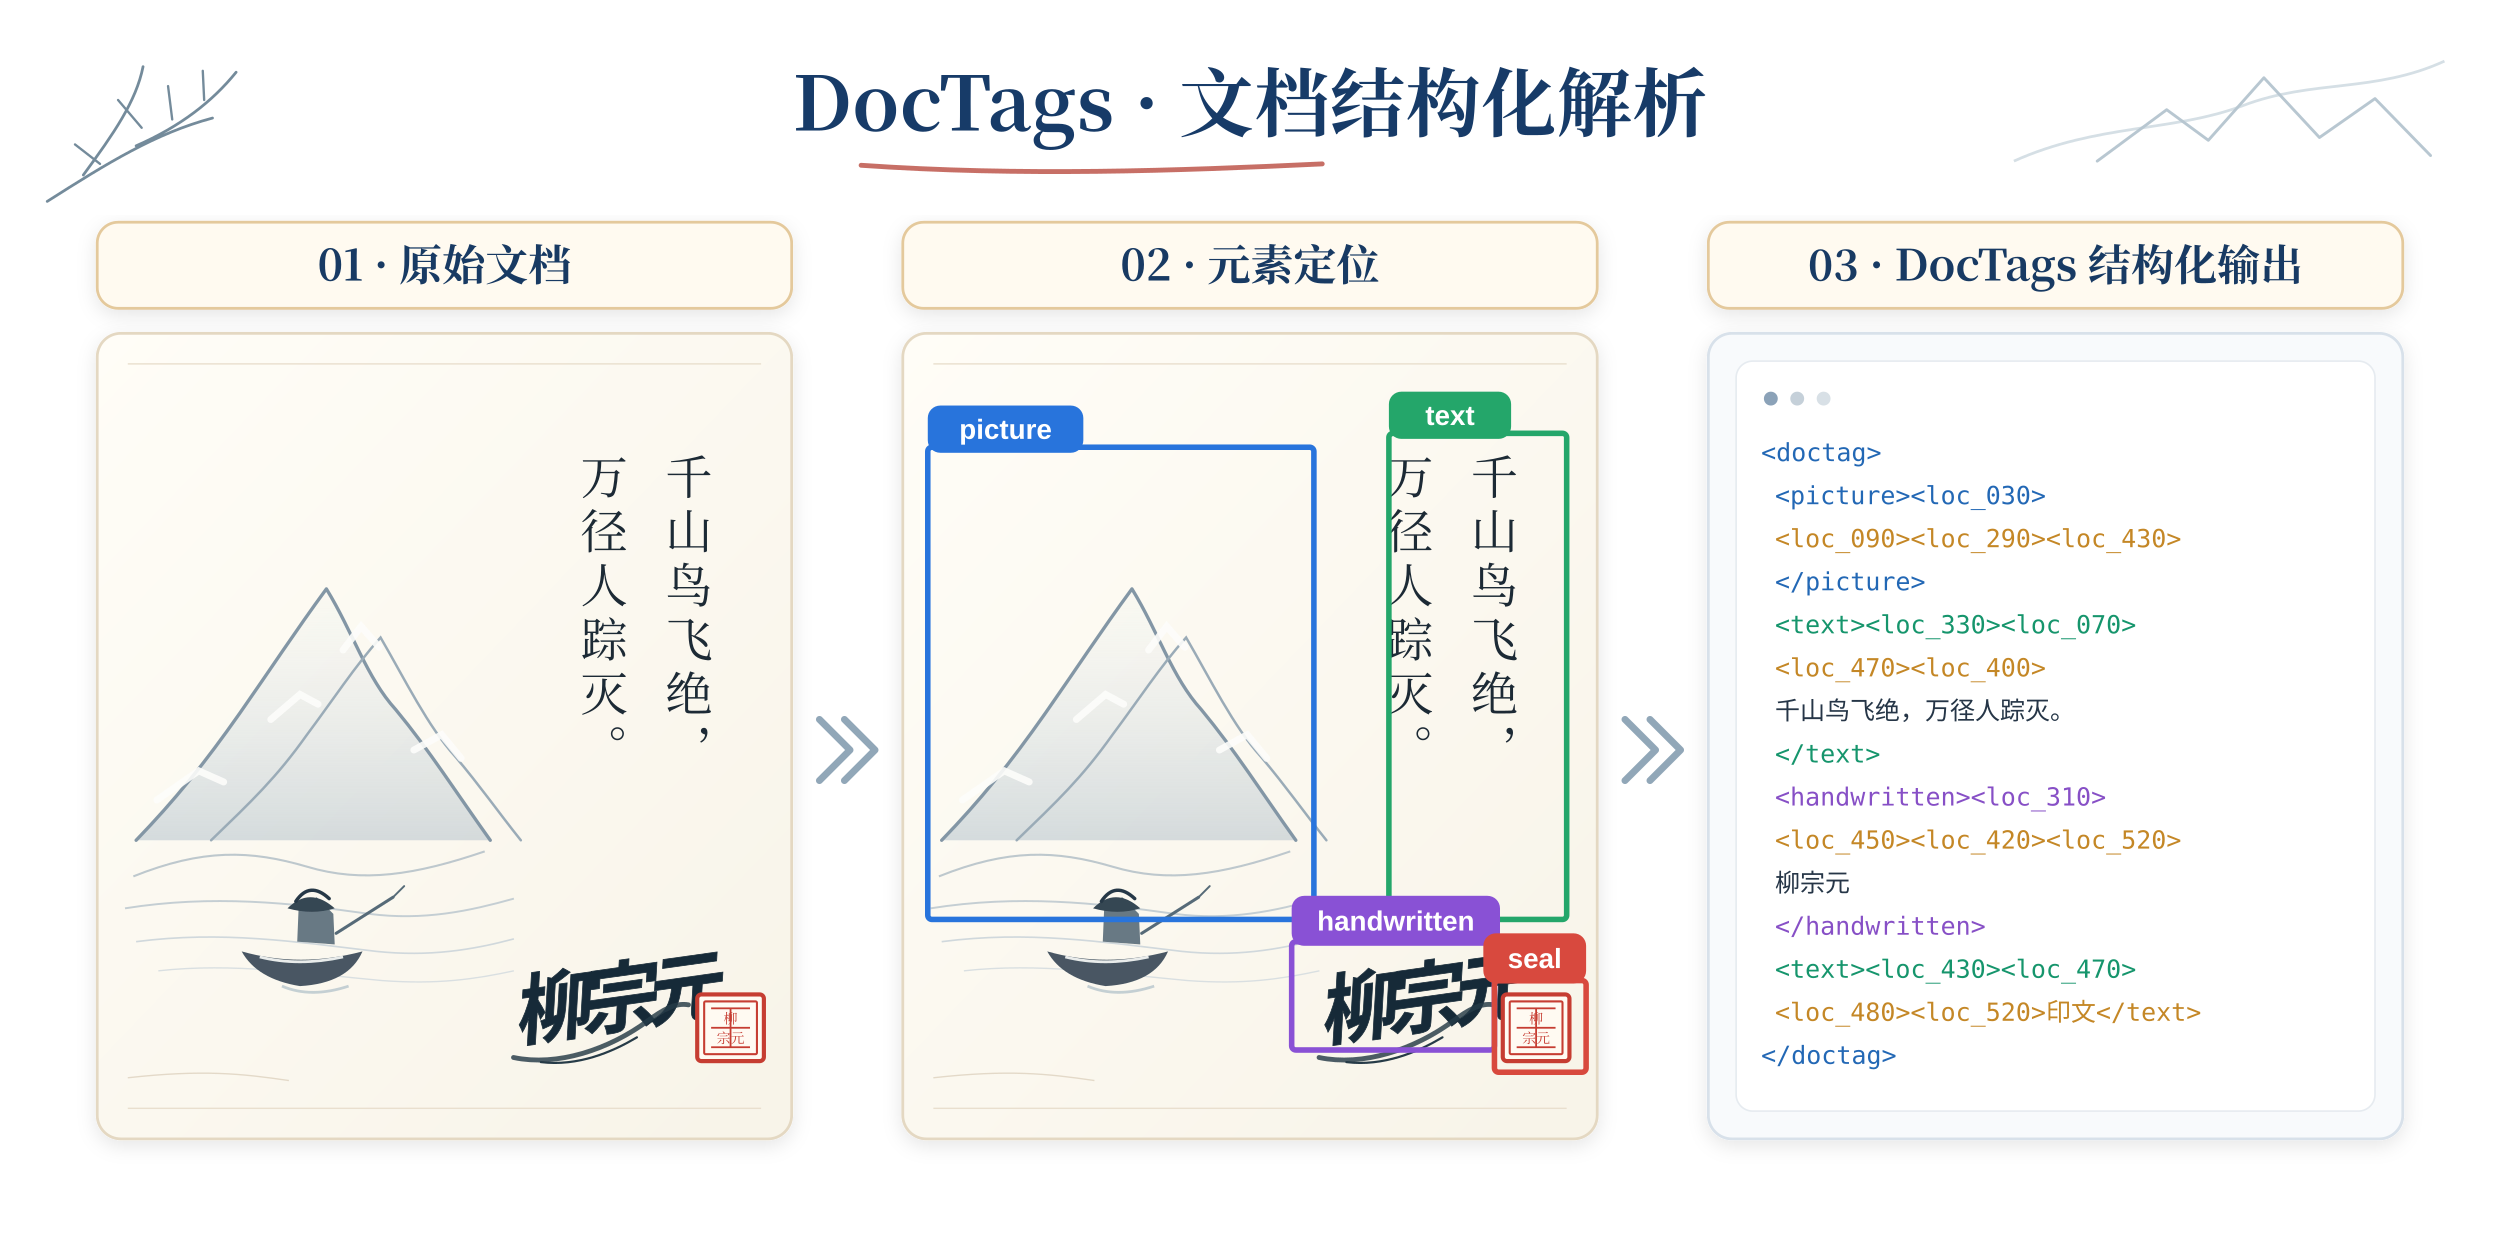
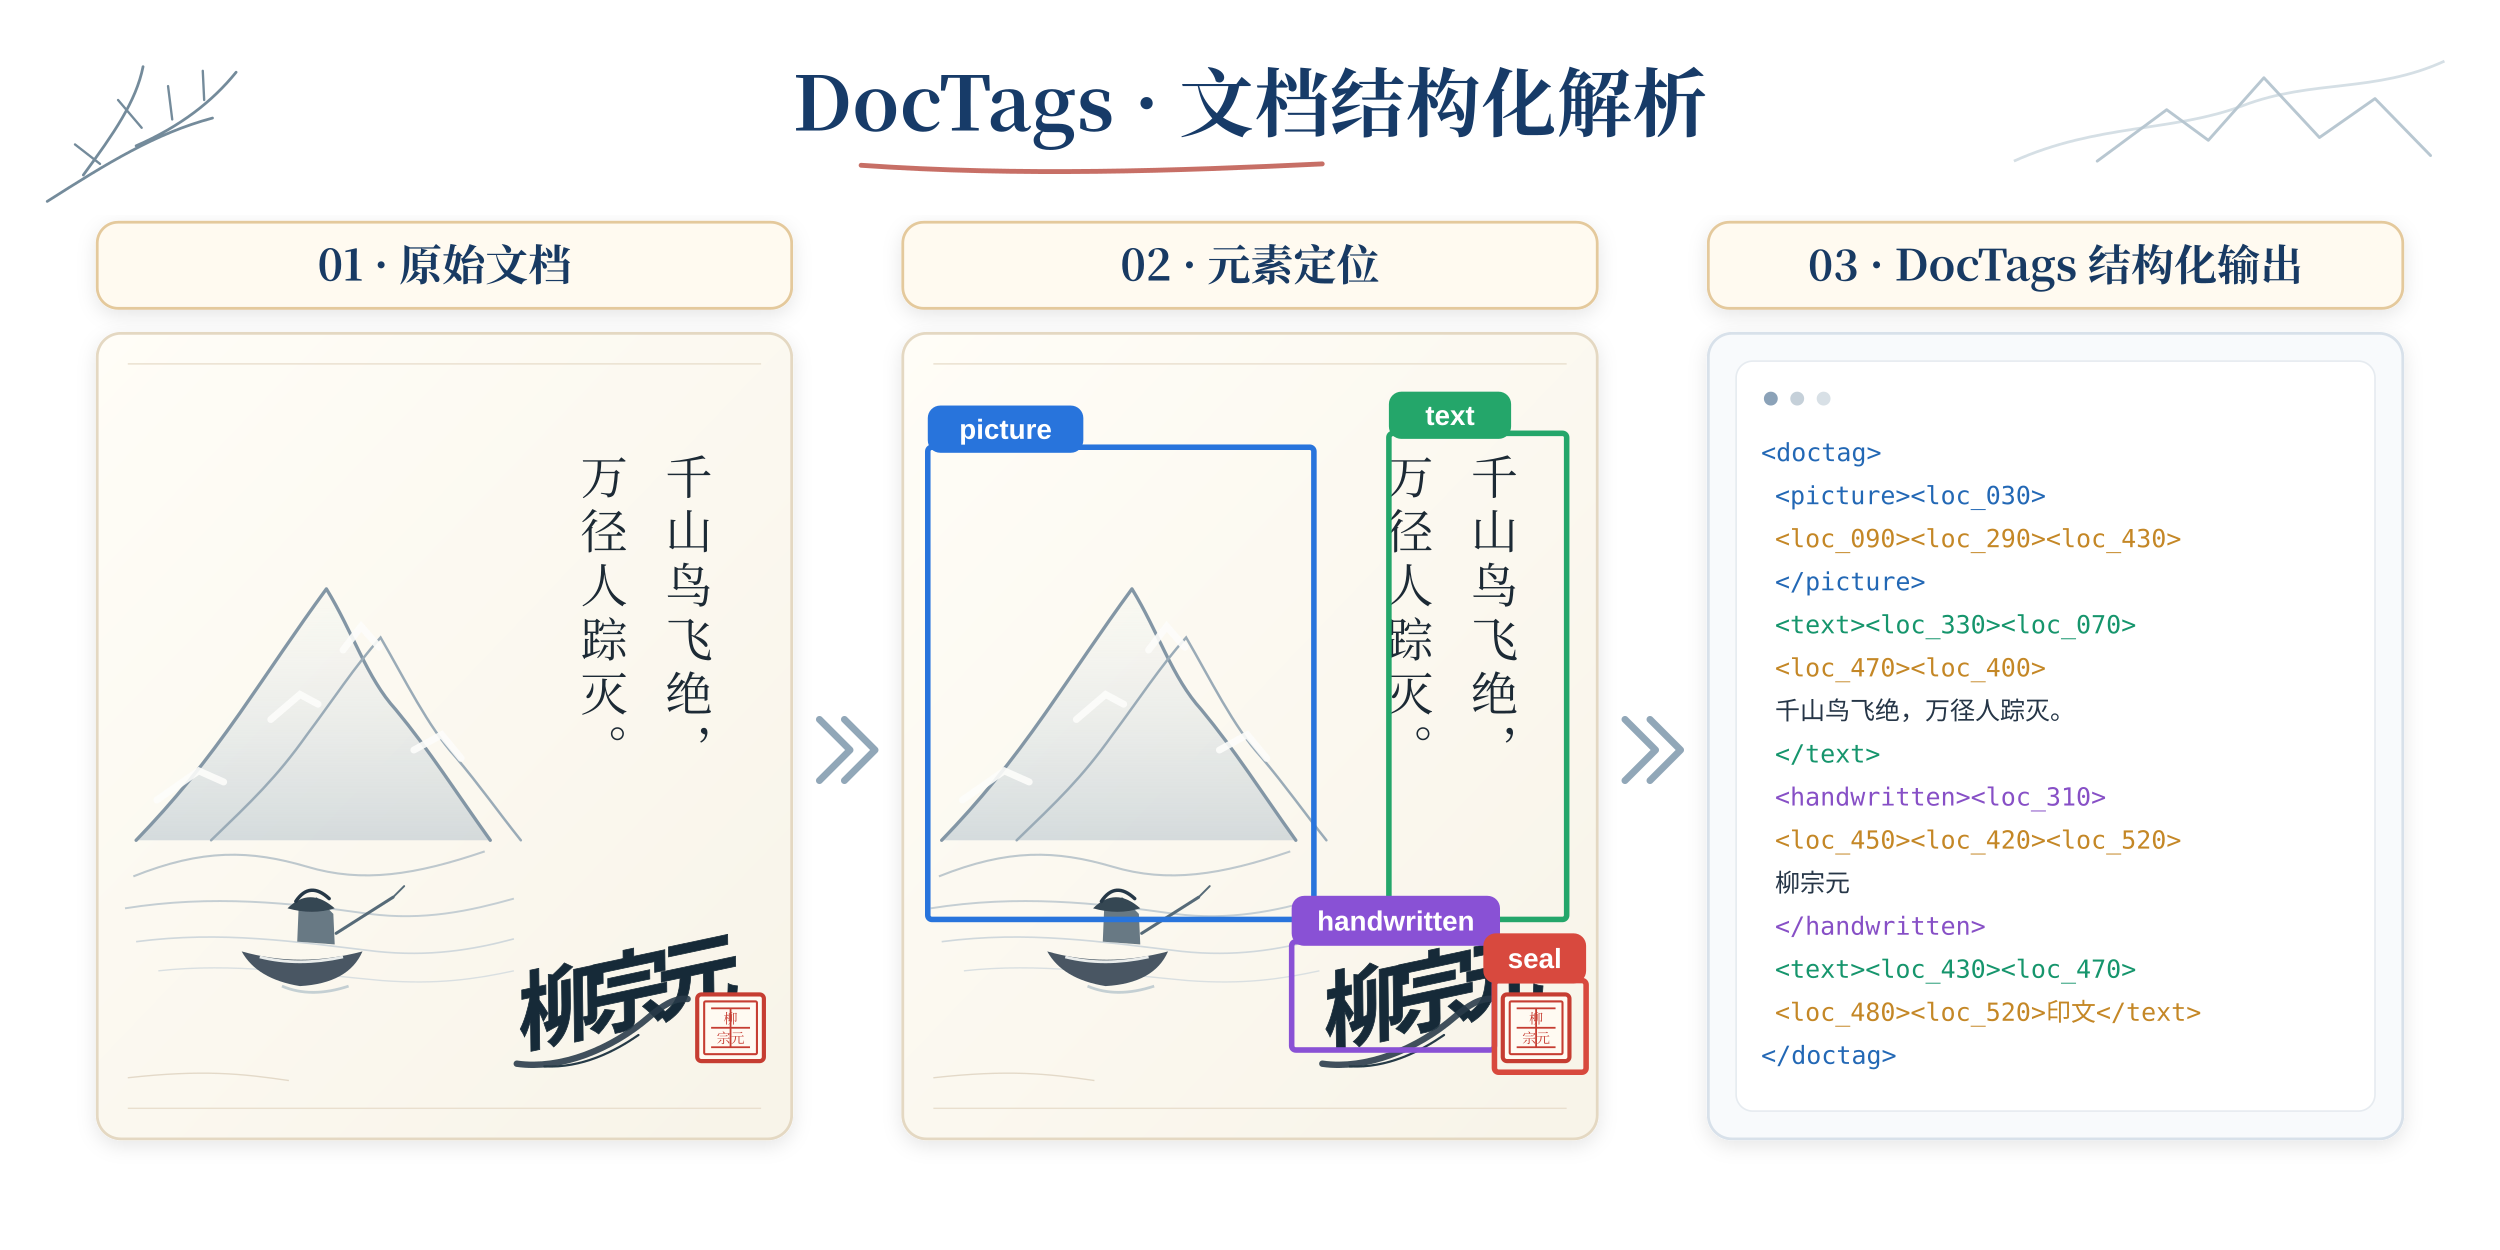
<svg xmlns="http://www.w3.org/2000/svg" xmlns:xlink="http://www.w3.org/1999/xlink" width="1800" height="900" viewBox="0 0 1800 900" role="img" aria-labelledby="title desc">
  <defs>
    <linearGradient id="paper" x1="0" y1="0" x2="0.9" y2="1">
      <stop offset="0" stop-color="#fffdf7" />
      <stop offset="1" stop-color="#f8f4e9" />
    </linearGradient>
    <linearGradient id="mist" x1="0" y1="0" x2="0" y2="1">
      <stop offset="0" stop-color="#dce5eb" stop-opacity=".08" />
      <stop offset="1" stop-color="#aebdc8" stop-opacity=".5" />
    </linearGradient>
    <filter id="softShadow" x="-15%" y="-15%" width="130%" height="140%">
      <feGaussianBlur in="SourceAlpha" stdDeviation="7" />
      <feOffset dy="4" />
      <feComponentTransfer>
        <feFuncA type="linear" slope=".10" />
      </feComponentTransfer>
      <feMerge>
        <feMergeNode />
        <feMergeNode in="SourceGraphic" />
      </feMerge>
    </filter>
    <g id="docArt">
      <rect x="0" y="0" width="500" height="580" rx="17" fill="url(#paper)" stroke="#e4d8c2" stroke-width="2" />
      <path d="M22 22 H478 M22 558 H478" stroke="#e9dfce" stroke-width="1" />
      <path d="M28 365 C56 336 77 310 103 273 C124 243 143 214 165 184 C184 215 194 248 215 271 C239 300 258 330 283 365" fill="url(#mist)" stroke="#8396a5" stroke-width="2.4" stroke-linecap="round" stroke-linejoin="round" />
      <path d="M82 365 C111 337 129 320 151 289 C169 265 186 239 204 219 C222 250 238 283 258 305 C275 325 289 345 305 365" fill="none" stroke="#9aabb7" stroke-width="1.8" stroke-linecap="round" />
      <path d="M26 391 C76 371 110 372 151 384 C191 396 229 390 279 373" fill="none" stroke="#aebbc4" stroke-width="1.5" opacity=".8" />
      <path d="M43 336 L73 315 L91 323 M125 278 L146 260 L159 267 M177 228 L190 211 L203 226 M228 300 L248 289 L262 306" fill="none" stroke="#fdfdfb" stroke-width="5" stroke-linecap="round" opacity=".9" />
      <path d="M20 414 C83 404 139 410 196 418 C235 423 268 416 300 407" fill="none" stroke="#c4ced3" stroke-width="1.4" />
      <path d="M28 438 C90 430 142 438 201 445 C239 449 270 444 300 436" fill="none" stroke="#d0d8dc" stroke-width="1.2" />
      <path d="M44 459 C98 453 150 461 205 466 C245 469 272 465 300 459" fill="none" stroke="#d9dfe1" stroke-width="1" />
      <path d="M104 445 Q146 457 191 445 Q181 468 146 470 Q115 465 104 445Z" fill="#485764" />
      <path d="M117 449 Q145 456 177 449" fill="none" stroke="#e9eceb" stroke-width="2" />
      <path d="M144 438 L145 414 L158 406 L170 418 L171 440Z" fill="#687984" />
      <path d="M137 414 Q153 398 171 414 Q155 419 137 414Z" fill="#354652" />
      <path d="M143 409 Q153 394 167 407" fill="none" stroke="#263947" stroke-width="2.5" stroke-linecap="round" />
      <path d="M172 432 L213 406" stroke="#566b78" stroke-width="2.2" stroke-linecap="round" />
      <path d="M213 406 L221 398" stroke="#566b78" stroke-width="1.4" stroke-linecap="round" />
      <path d="M133 470 Q154 479 181 470" fill="none" stroke="#b7c5cc" stroke-width="2" opacity=".8" />
      <text x="426" y="86" writing-mode="vertical-rl" text-orientation="upright" font-family="STSong, 'Noto Serif CJK SC', 'AR PL SungtiL GB', serif" font-size="34" letter-spacing="5" fill="#1c2934">千山鸟飞绝，</text>
      <text x="365" y="86" writing-mode="vertical-rl" text-orientation="upright" font-family="STSong, 'Noto Serif CJK SC', 'AR PL SungtiL GB', serif" font-size="34" letter-spacing="5" fill="#1c2934">万径人踪灭。</text>
-       <g transform="rotate(-8 365 490)">
-         <text x="300" y="500" font-family="STXingkai, '华文行草', FZShuTi, 'AR PL KaitiM GB', cursive" font-size="55" font-style="italic" font-weight="700" letter-spacing="-7" fill="#182b38" stroke="#182b38" stroke-width=".55" paint-order="stroke">柳宗元</text>
-         <path d="M296 512 C326 523 365 516 396 499 C407 493 417 489 426 492" fill="none" stroke="#263a47" stroke-width="3.5" stroke-linecap="round" opacity=".82" />
+       <g transform="rotate(-12 365 490)">
+         <text x="300" y="500" font-family="FZShuTi, '华文行草', 'STXingkai', '华文行楷', 'AR PL KaitiM GB', cursive" font-size="61" font-style="italic" font-weight="700" letter-spacing="-10" fill="#182b38" stroke="#182b38" stroke-width=".55" paint-order="stroke">柳宗元</text>
+         <path d="M296 512 C326 523 365 516 396 499 C407 493 417 489 426 492" fill="none" stroke="#263a47" stroke-width="4.6" stroke-linecap="round" opacity=".88" />
        <path d="M315 518 C341 525 367 518 386 510" fill="none" stroke="#263a47" stroke-width="1.6" stroke-linecap="round" />
      </g>
      <g transform="translate(432 476)">
        <rect width="48" height="48" rx="3" fill="#fffaf2" stroke="#c63d32" stroke-width="3" />
        <rect x="5" y="5" width="38" height="38" rx="1" fill="none" stroke="#c63d32" stroke-width="1.5" />
        <path d="M10 10 H38 M10 24 H38 M10 38 H38 M24 10 V38" stroke="#c63d32" stroke-width="1.3" />
        <text x="24" y="21" text-anchor="middle" font-family="STSong, 'Noto Serif CJK SC', serif" font-size="10" fill="#c63d32">柳</text>
        <text x="24" y="35" text-anchor="middle" font-family="STSong, 'Noto Serif CJK SC', serif" font-size="10" fill="#c63d32">宗元</text>
      </g>
      <path d="M22 536 C76 530 104 533 138 538" fill="none" stroke="#e3d9c8" stroke-width="1" />
    </g>
    <style>
      .main-title{font:700 54px Georgia,"Noto Serif CJK SC",serif;fill:#173b68;letter-spacing:.4px}
      .stage-title{font:700 31px "Noto Serif CJK SC",STSong,serif;fill:#183a63}
      .small-label{font:700 20px Arial,sans-serif}
      .code{font:18px ui-monospace,SFMono-Regular,Consolas,monospace}
    </style>
  </defs>
  <rect width="1800" height="900" fill="#fff" />
  <path d="M34 145 C78 117 112 96 153 85 M60 126 C82 96 98 73 103 48 M98 105 C130 91 153 73 170 52" fill="none" stroke="#748b9b" stroke-width="2" stroke-linecap="round" />
  <path d="M102 92 L85 72 M124 86 L121 62 M147 72 L146 51 M72 118 L54 104" fill="none" stroke="#748b9b" stroke-width="1.7" stroke-linecap="round" />
  <path d="M1450 116 C1510 89 1565 95 1615 76 C1665 57 1710 67 1760 44" fill="none" stroke="#d5dfe5" stroke-width="2" />
  <path d="M1510 116 L1560 79 L1590 101 L1630 56 L1670 99 L1710 71 L1750 112" fill="none" stroke="#b8c7d1" stroke-width="2.1" stroke-linecap="round" stroke-linejoin="round" />
  <text x="900" y="94" text-anchor="middle" class="main-title">DocTags · 文档结构化解析</text>
  <path d="M620 119 C735 127 847 123 952 118" fill="none" stroke="#b94b40" stroke-width="3.5" stroke-linecap="round" opacity=".8" />
  <g filter="url(#softShadow)">
    <rect x="70" y="160" width="500" height="62" rx="15" fill="#fffaf0" stroke="#e4c99c" stroke-width="2" />
    <rect x="650" y="160" width="500" height="62" rx="15" fill="#fffaf0" stroke="#e4c99c" stroke-width="2" />
    <rect x="1230" y="160" width="500" height="62" rx="15" fill="#fffaf0" stroke="#e4c99c" stroke-width="2" />
  </g>
  <text x="320" y="202" text-anchor="middle" class="stage-title">01 · 原始文档</text>
  <text x="900" y="202" text-anchor="middle" class="stage-title">02 · 元素定位</text>
  <text x="1480" y="202" text-anchor="middle" class="stage-title">03 · DocTags 结构化输出</text>
  <g transform="translate(70 240)" filter="url(#softShadow)">
    <use xlink:href="#docArt" />
  </g>
  <path d="M590 518 L612 540 L590 562 M608 518 L630 540 L608 562" fill="none" stroke="#91a7b8" stroke-width="5" stroke-linecap="round" stroke-linejoin="round" />
  <g transform="translate(650 240)">
    <use xlink:href="#docArt" filter="url(#softShadow)" />
    <rect x="18" y="82" width="278" height="340" rx="3" fill="none" stroke="#2874dc" stroke-width="4" />
    <rect x="18" y="52" width="112" height="34" rx="9" fill="#2874dc" />
    <text x="74" y="76" text-anchor="middle" class="small-label" fill="#fff">picture</text>
    <rect x="350" y="72" width="128" height="350" rx="3" fill="none" stroke="#24a66a" stroke-width="4" />
    <rect x="350" y="42" width="88" height="34" rx="9" fill="#24a66a" />
    <text x="394" y="66" text-anchor="middle" class="small-label" fill="#fff">text</text>
    <rect x="280" y="438" width="146" height="78" rx="3" fill="none" stroke="#8951d5" stroke-width="4" />
    <rect x="280" y="405" width="150" height="36" rx="9" fill="#8951d5" />
    <text x="355" y="430" text-anchor="middle" class="small-label" fill="#fff">handwritten</text>
    <rect x="426" y="466" width="66" height="66" rx="3" fill="none" stroke="#d8493e" stroke-width="4" />
    <rect x="418" y="432" width="74" height="36" rx="9" fill="#d8493e" />
    <text x="455" y="457" text-anchor="middle" class="small-label" fill="#fff">seal</text>
  </g>
  <path d="M1170 518 L1192 540 L1170 562 M1188 518 L1210 540 L1188 562" fill="none" stroke="#91a7b8" stroke-width="5" stroke-linecap="round" stroke-linejoin="round" />
  <g transform="translate(1230 240)" filter="url(#softShadow)">
    <rect width="500" height="580" rx="17" fill="#f8fafc" stroke="#d8e1ea" stroke-width="2" />
    <rect x="20" y="20" width="460" height="540" rx="12" fill="#fff" stroke="#e6ebf0" stroke-width="1.2" />
    <circle cx="45" cy="47" r="5" fill="#8ba2b8" />
    <circle cx="64" cy="47" r="5" fill="#c5d0d9" />
    <circle cx="83" cy="47" r="5" fill="#d8e0e6" />
    <text x="38" y="92" class="code" fill="#2468b5">&lt;doctag&gt;</text>
    <text x="48" y="123" class="code" fill="#2468b5">  &lt;picture&gt;&lt;loc_030&gt;</text>
    <text x="48" y="154" class="code" fill="#c48726">    &lt;loc_090&gt;&lt;loc_290&gt;&lt;loc_430&gt;</text>
    <text x="48" y="185" class="code" fill="#2468b5">  &lt;/picture&gt;</text>
    <text x="48" y="216" class="code" fill="#15956c">  &lt;text&gt;&lt;loc_330&gt;&lt;loc_070&gt;</text>
    <text x="48" y="247" class="code" fill="#c48726">    &lt;loc_470&gt;&lt;loc_400&gt;</text>
    <text x="48" y="278" class="code" fill="#253647">    千山鸟飞绝，万径人踪灭。</text>
    <text x="48" y="309" class="code" fill="#15956c">  &lt;/text&gt;</text>
    <text x="48" y="340" class="code" fill="#8750c6">  &lt;handwritten&gt;&lt;loc_310&gt;</text>
    <text x="48" y="371" class="code" fill="#c48726">    &lt;loc_450&gt;&lt;loc_420&gt;&lt;loc_520&gt;</text>
    <text x="48" y="402" class="code" fill="#253647">    柳宗元</text>
    <text x="48" y="433" class="code" fill="#8750c6">  &lt;/handwritten&gt;</text>
    <text x="48" y="464" class="code" fill="#15956c">  &lt;text&gt;&lt;loc_430&gt;&lt;loc_470&gt;</text>
    <text x="48" y="495" class="code" fill="#c48726">    &lt;loc_480&gt;&lt;loc_520&gt;印文&lt;/text&gt;</text>
    <text x="38" y="526" class="code" fill="#2468b5">&lt;/doctag&gt;</text>
  </g>
</svg>
